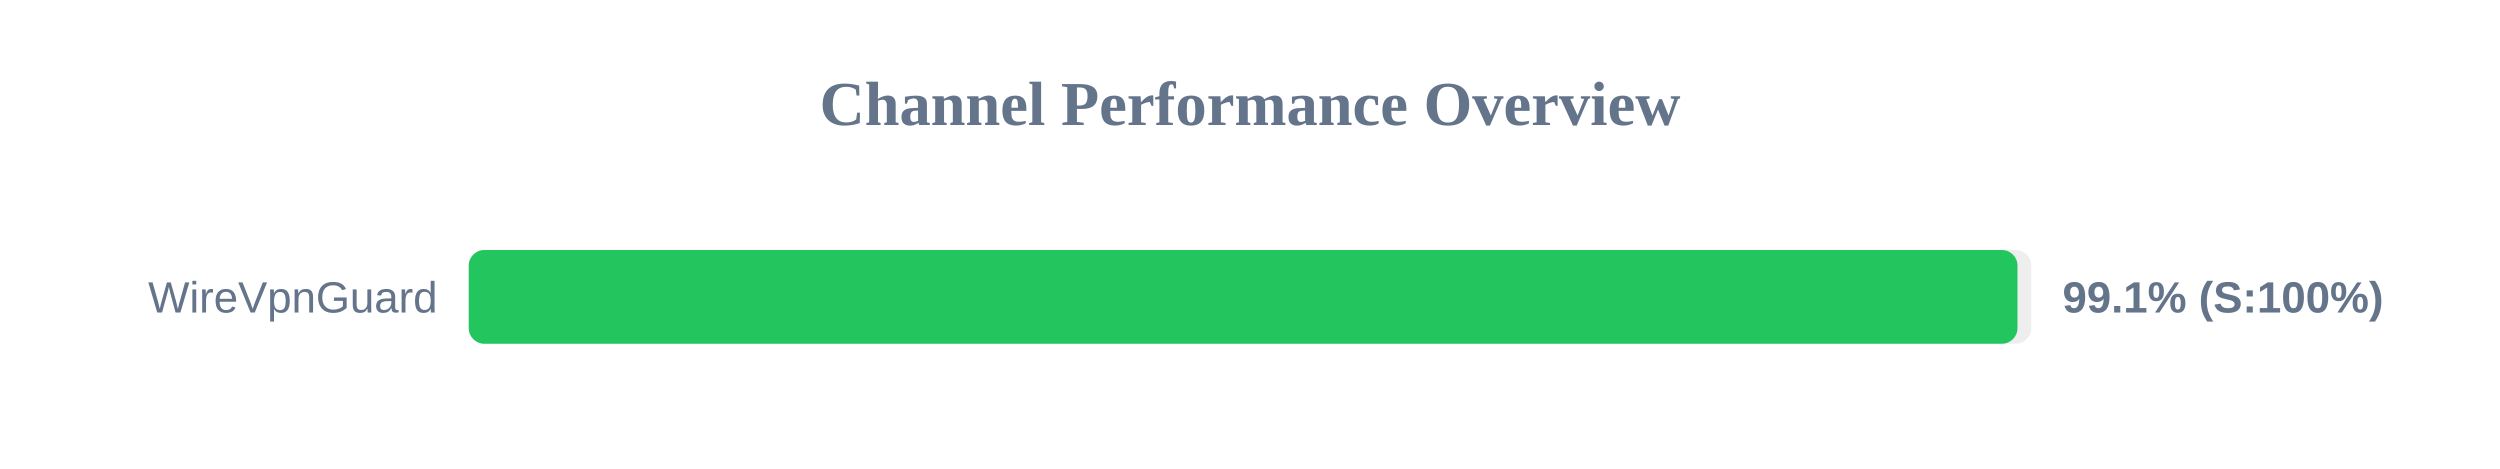
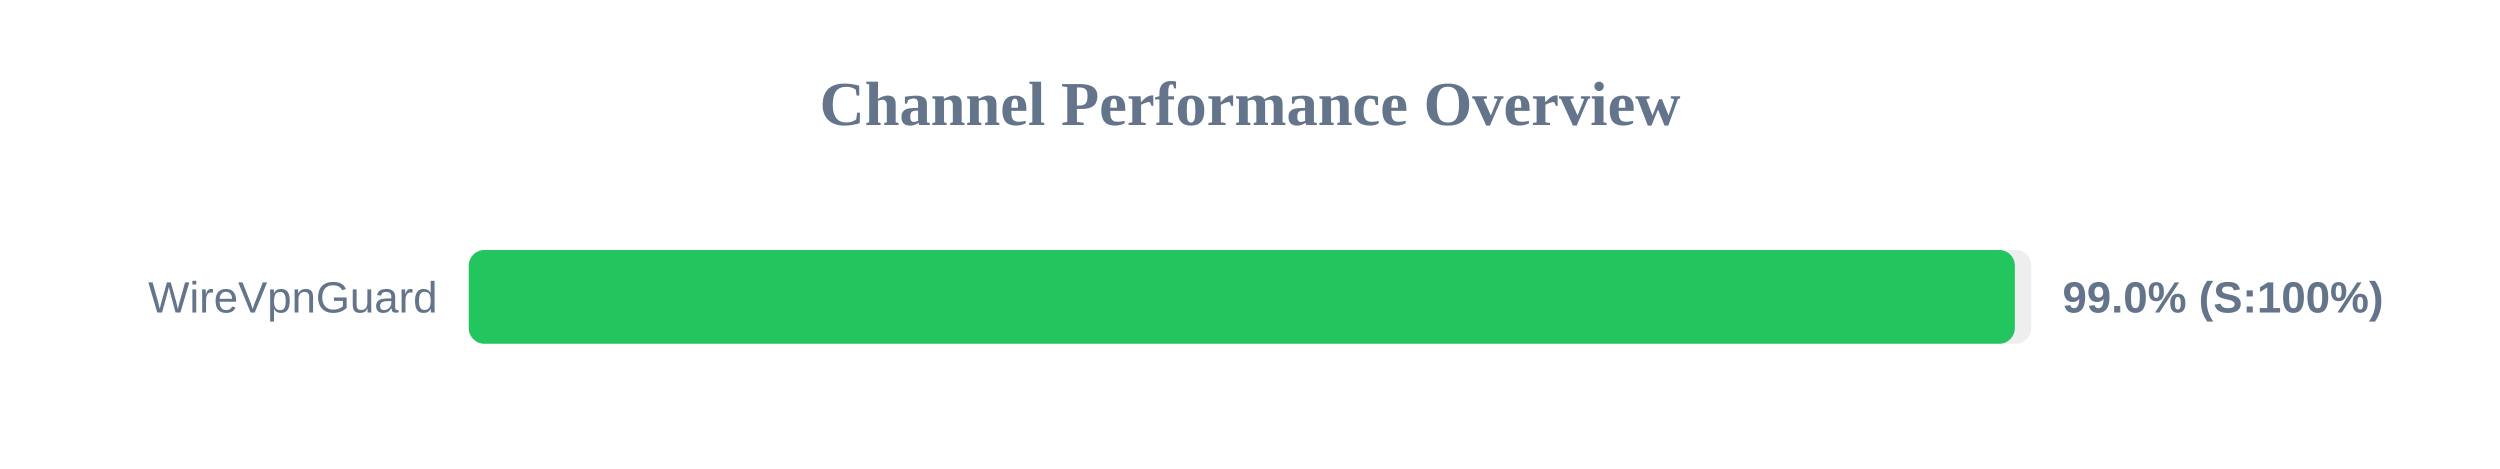
<svg xmlns="http://www.w3.org/2000/svg" width="800" height="150" version="1.1">
  <style>
        .row { font: 14px Arial; fill: #64748b; }
        .score { font: bold 14px Arial; fill: #64748b; }
    </style>
  <text x="400" y="40" text-anchor="middle" font-size="20px" font-weight="bold" fill="#64748b">Channel Performance Overview</text>
  <rect x="150" y="80" width="500" height="30" fill="#eee" rx="5" />
-   <rect x="150" y="80" width="495.6" height="30" fill="#22c55e" rx="5" />
+   <rect x="150" y="80" width="494.75" height="30" fill="#22c55e" rx="5" />
  <text x="140" y="100" text-anchor="end" class="row">WireVpnGuard</text>
-   <text x="660" y="100" text-anchor="start" class="score">99.1% (S:100%)</text>
+   <text x="660" y="100" text-anchor="start" class="score">99.0% (S:100%)</text>
</svg>
